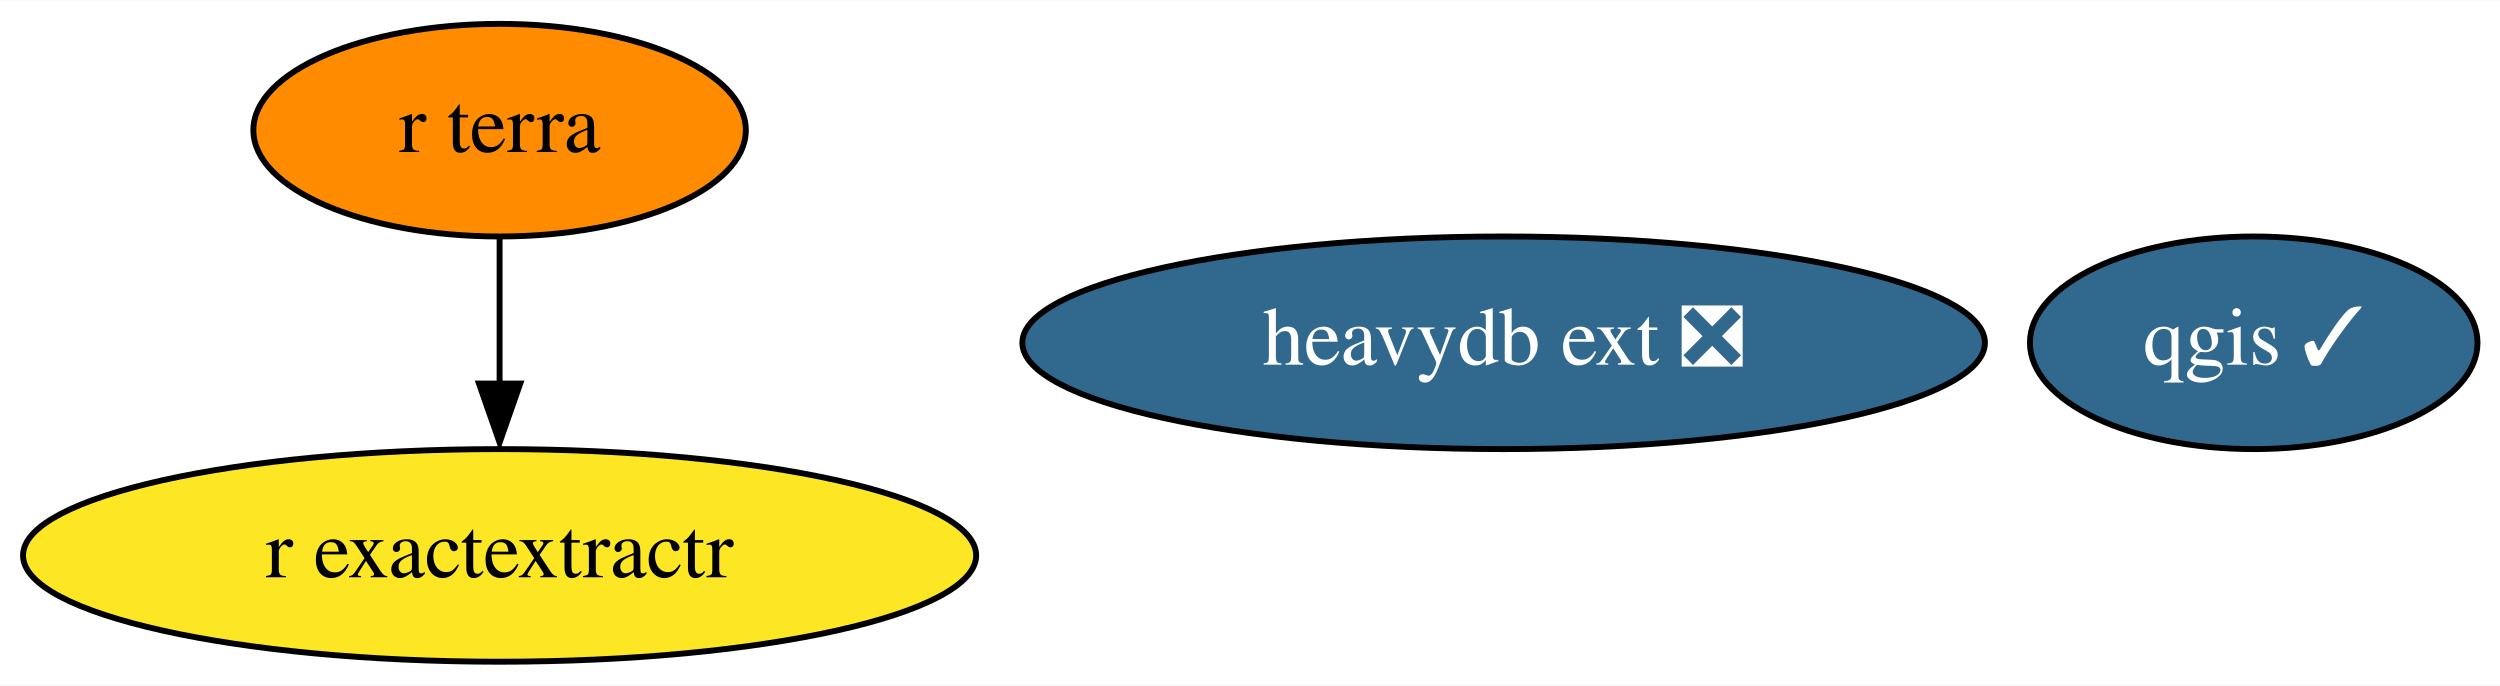
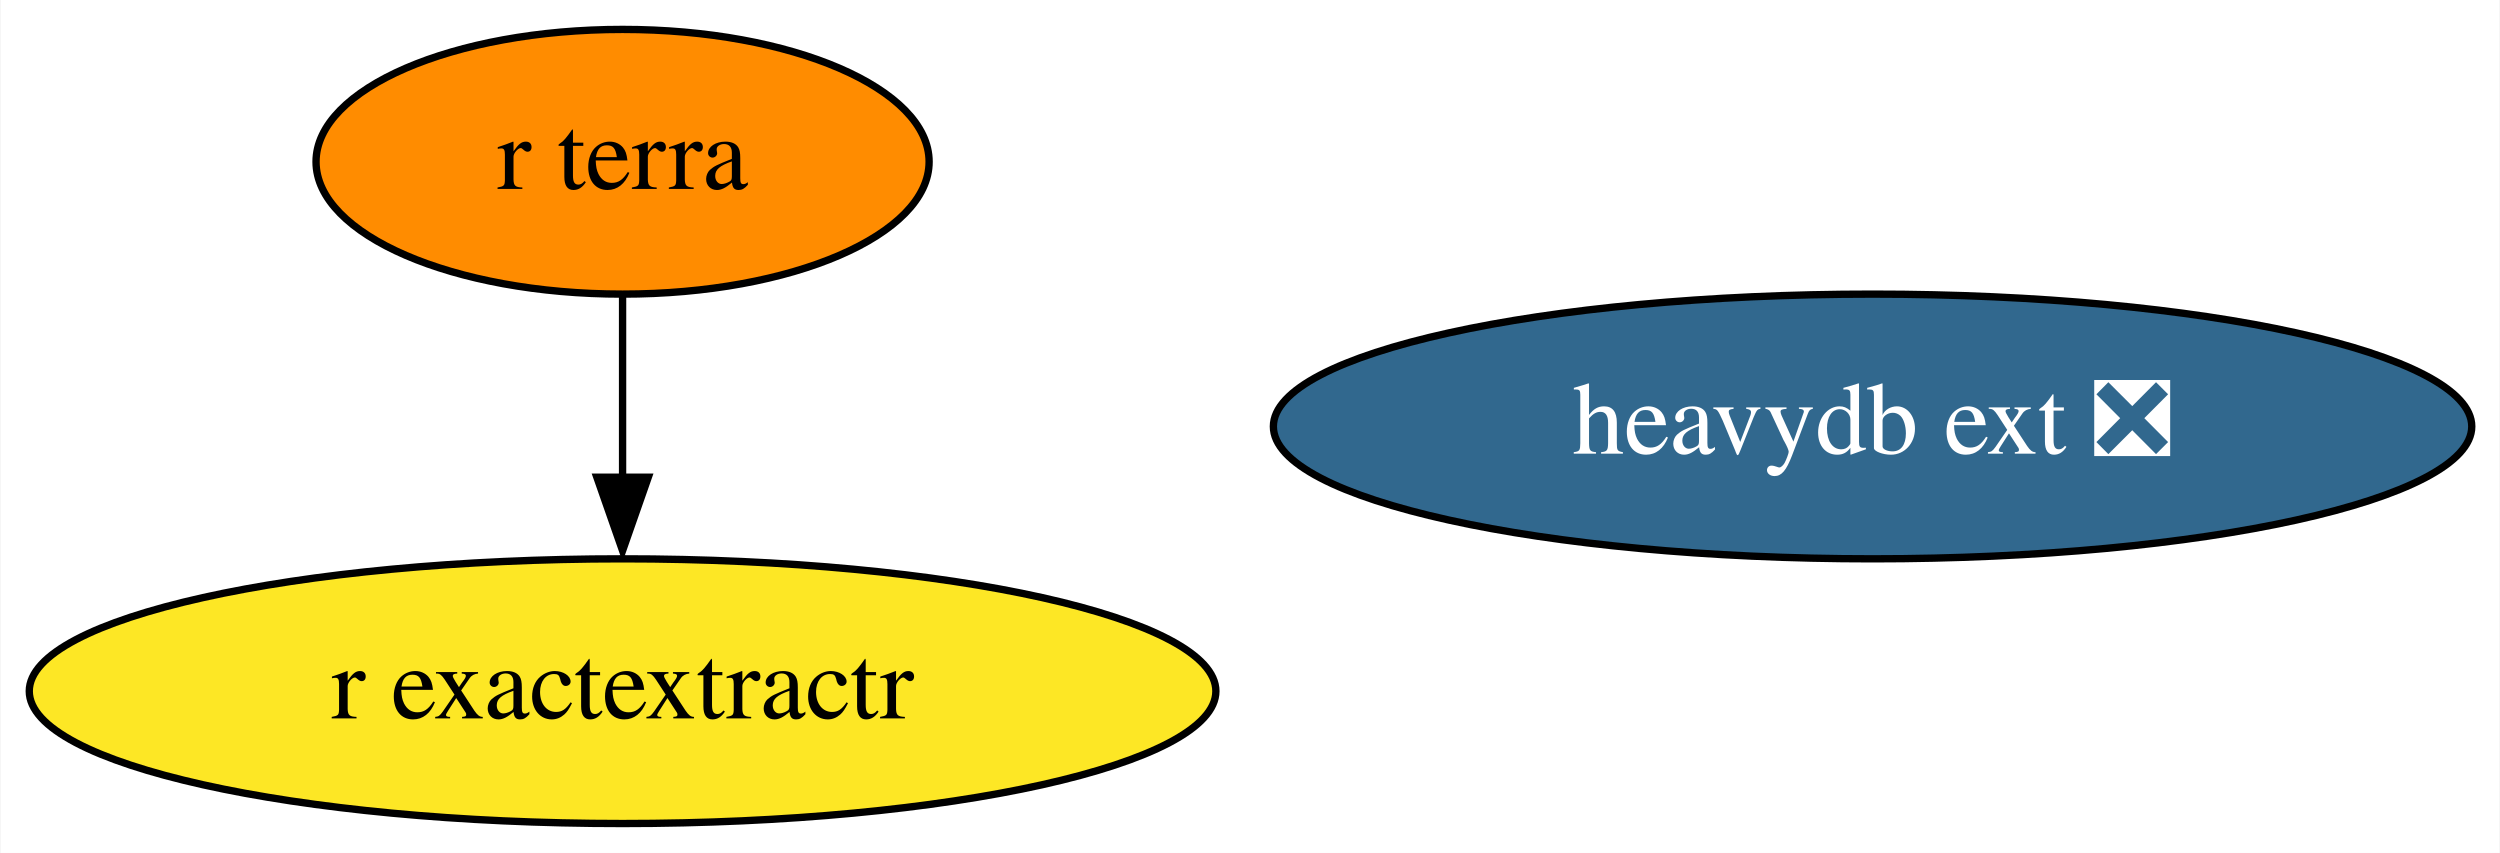
- <svg xmlns="http://www.w3.org/2000/svg" xmlns:xlink="http://www.w3.org/1999/xlink" width="423pt" height="116pt" viewBox="0.00 0.00 423.29 116.00">
+ <svg xmlns="http://www.w3.org/2000/svg" xmlns:xlink="http://www.w3.org/1999/xlink" width="340pt" height="116pt" viewBox="0.00 0.00 339.84 116.00">
  <g id="graph0" class="graph" transform="scale(1 1) rotate(0) translate(4 112)">
-     <polygon fill="white" stroke="none" points="-4,4 -4,-112 419.29,-112 419.29,4 -4,4" />
+     <polygon fill="white" stroke="none" points="-4,4 -4,-112 335.84,-112 335.84,4 -4,4" />
    <g id="node1" class="node">
      <g id="a_node1">
-         <a xlink:href="https://github.com/conda-forge/qgis-feedstock/pull/317" xlink:title="qgis ✓">
-           <ellipse fill="#31688e" stroke="black" cx="377.59" cy="-54" rx="37.89" ry="18" />
-           <text text-anchor="middle" x="377.59" y="-50.3" font-family="Times,serif" font-size="14.00" fill="white">qgis ✓</text>
-         </a>
-       </g>
-     </g>
-     <g id="node2" class="node">
-       <g id="a_node2">
        <a xlink:href="https://github.com/conda-forge/r-exactextractr-feedstock" xlink:title="r exactextractr">
          <ellipse fill="#fde725" stroke="black" cx="80.59" cy="-18" rx="80.69" ry="18" />
          <text text-anchor="middle" x="80.59" y="-14.3" font-family="Times,serif" font-size="14.00">r exactextractr</text>
        </a>
      </g>
    </g>
-     <g id="node3" class="node">
-       <g id="a_node3">
+     <g id="node2" class="node">
+       <g id="a_node2">
        <a xlink:href="https://github.com/conda-forge/r-terra-feedstock" xlink:title="r terra">
          <ellipse fill="#ff8c00" stroke="black" cx="80.59" cy="-90" rx="41.69" ry="18" />
          <text text-anchor="middle" x="80.59" y="-86.3" font-family="Times,serif" font-size="14.00">r terra</text>
        </a>
      </g>
    </g>
    <g id="edge1" class="edge">
      <path fill="none" stroke="black" d="M80.59,-71.7C80.59,-64.24 80.59,-55.32 80.59,-46.97" />
      <polygon fill="black" stroke="black" points="84.09,-47.1 80.59,-37.1 77.09,-47.1 84.09,-47.1" />
    </g>
-     <g id="node4" class="node">
-       <g id="a_node4">
+     <g id="node3" class="node">
+       <g id="a_node3">
        <a xlink:href="https://github.com/conda-forge/heavydb-ext-feedstock/pull/44" xlink:title="heavydb ext ❎">
          <ellipse fill="#31688e" stroke="black" cx="250.59" cy="-54" rx="81.49" ry="18" />
          <text text-anchor="middle" x="250.59" y="-50.3" font-family="Times,serif" font-size="14.00" fill="white">heavydb ext ❎</text>
        </a>
      </g>
    </g>
  </g>
</svg>
